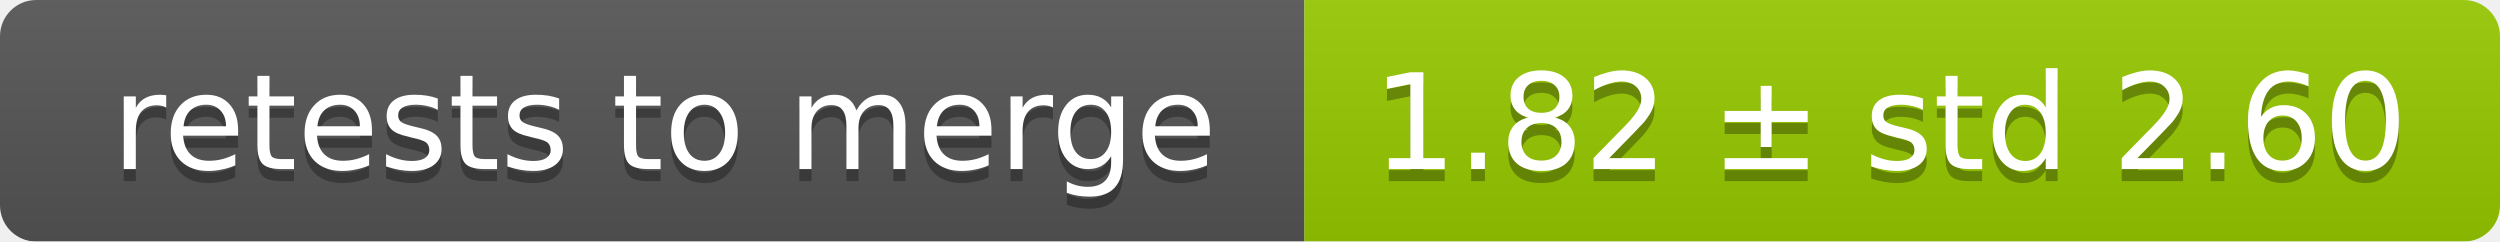
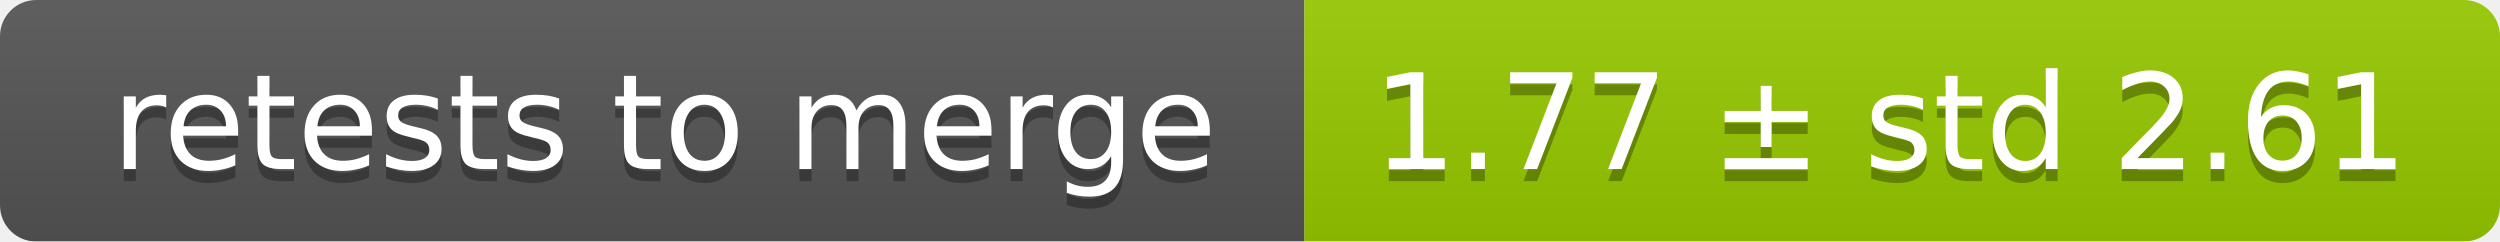
<svg xmlns="http://www.w3.org/2000/svg" width="207" height="20">
  <linearGradient id="smooth" x2="0" y2="100%">
    <stop offset="0" stop-color="#bbb" stop-opacity=".1" />
    <stop offset="1" stop-opacity=".1" />
  </linearGradient>
  <mask id="round">
    <rect width="207" height="20" rx="3" fill="#fff" />
  </mask>
  <g mask="url(#round)">
    <rect width="108" height="20" fill="#555" />
    <rect x="108" width="99" height="20" fill="#97ca00" />
    <rect width="207" height="20" fill="url(#smooth)" />
  </g>
  <g fill="#fff" text-anchor="middle" font-family="DejaVu Sans,Verdana,Geneva,sans-serif" font-size="11">
    <text x="55" y="15" fill="#010101" fill-opacity=".3">retests to merge</text>
    <text x="55" y="14">retests to merge</text>
-     <text x="156.5" y="15" fill="#010101" fill-opacity=".3">1.82 ± std 2.60</text>
-     <text x="156.5" y="14">1.82 ± std 2.60</text>
+     <text x="156.5" y="15" fill="#010101" fill-opacity=".3">1.77 ± std 2.61</text>
+     <text x="156.5" y="14">1.77 ± std 2.61</text>
  </g>
</svg>
